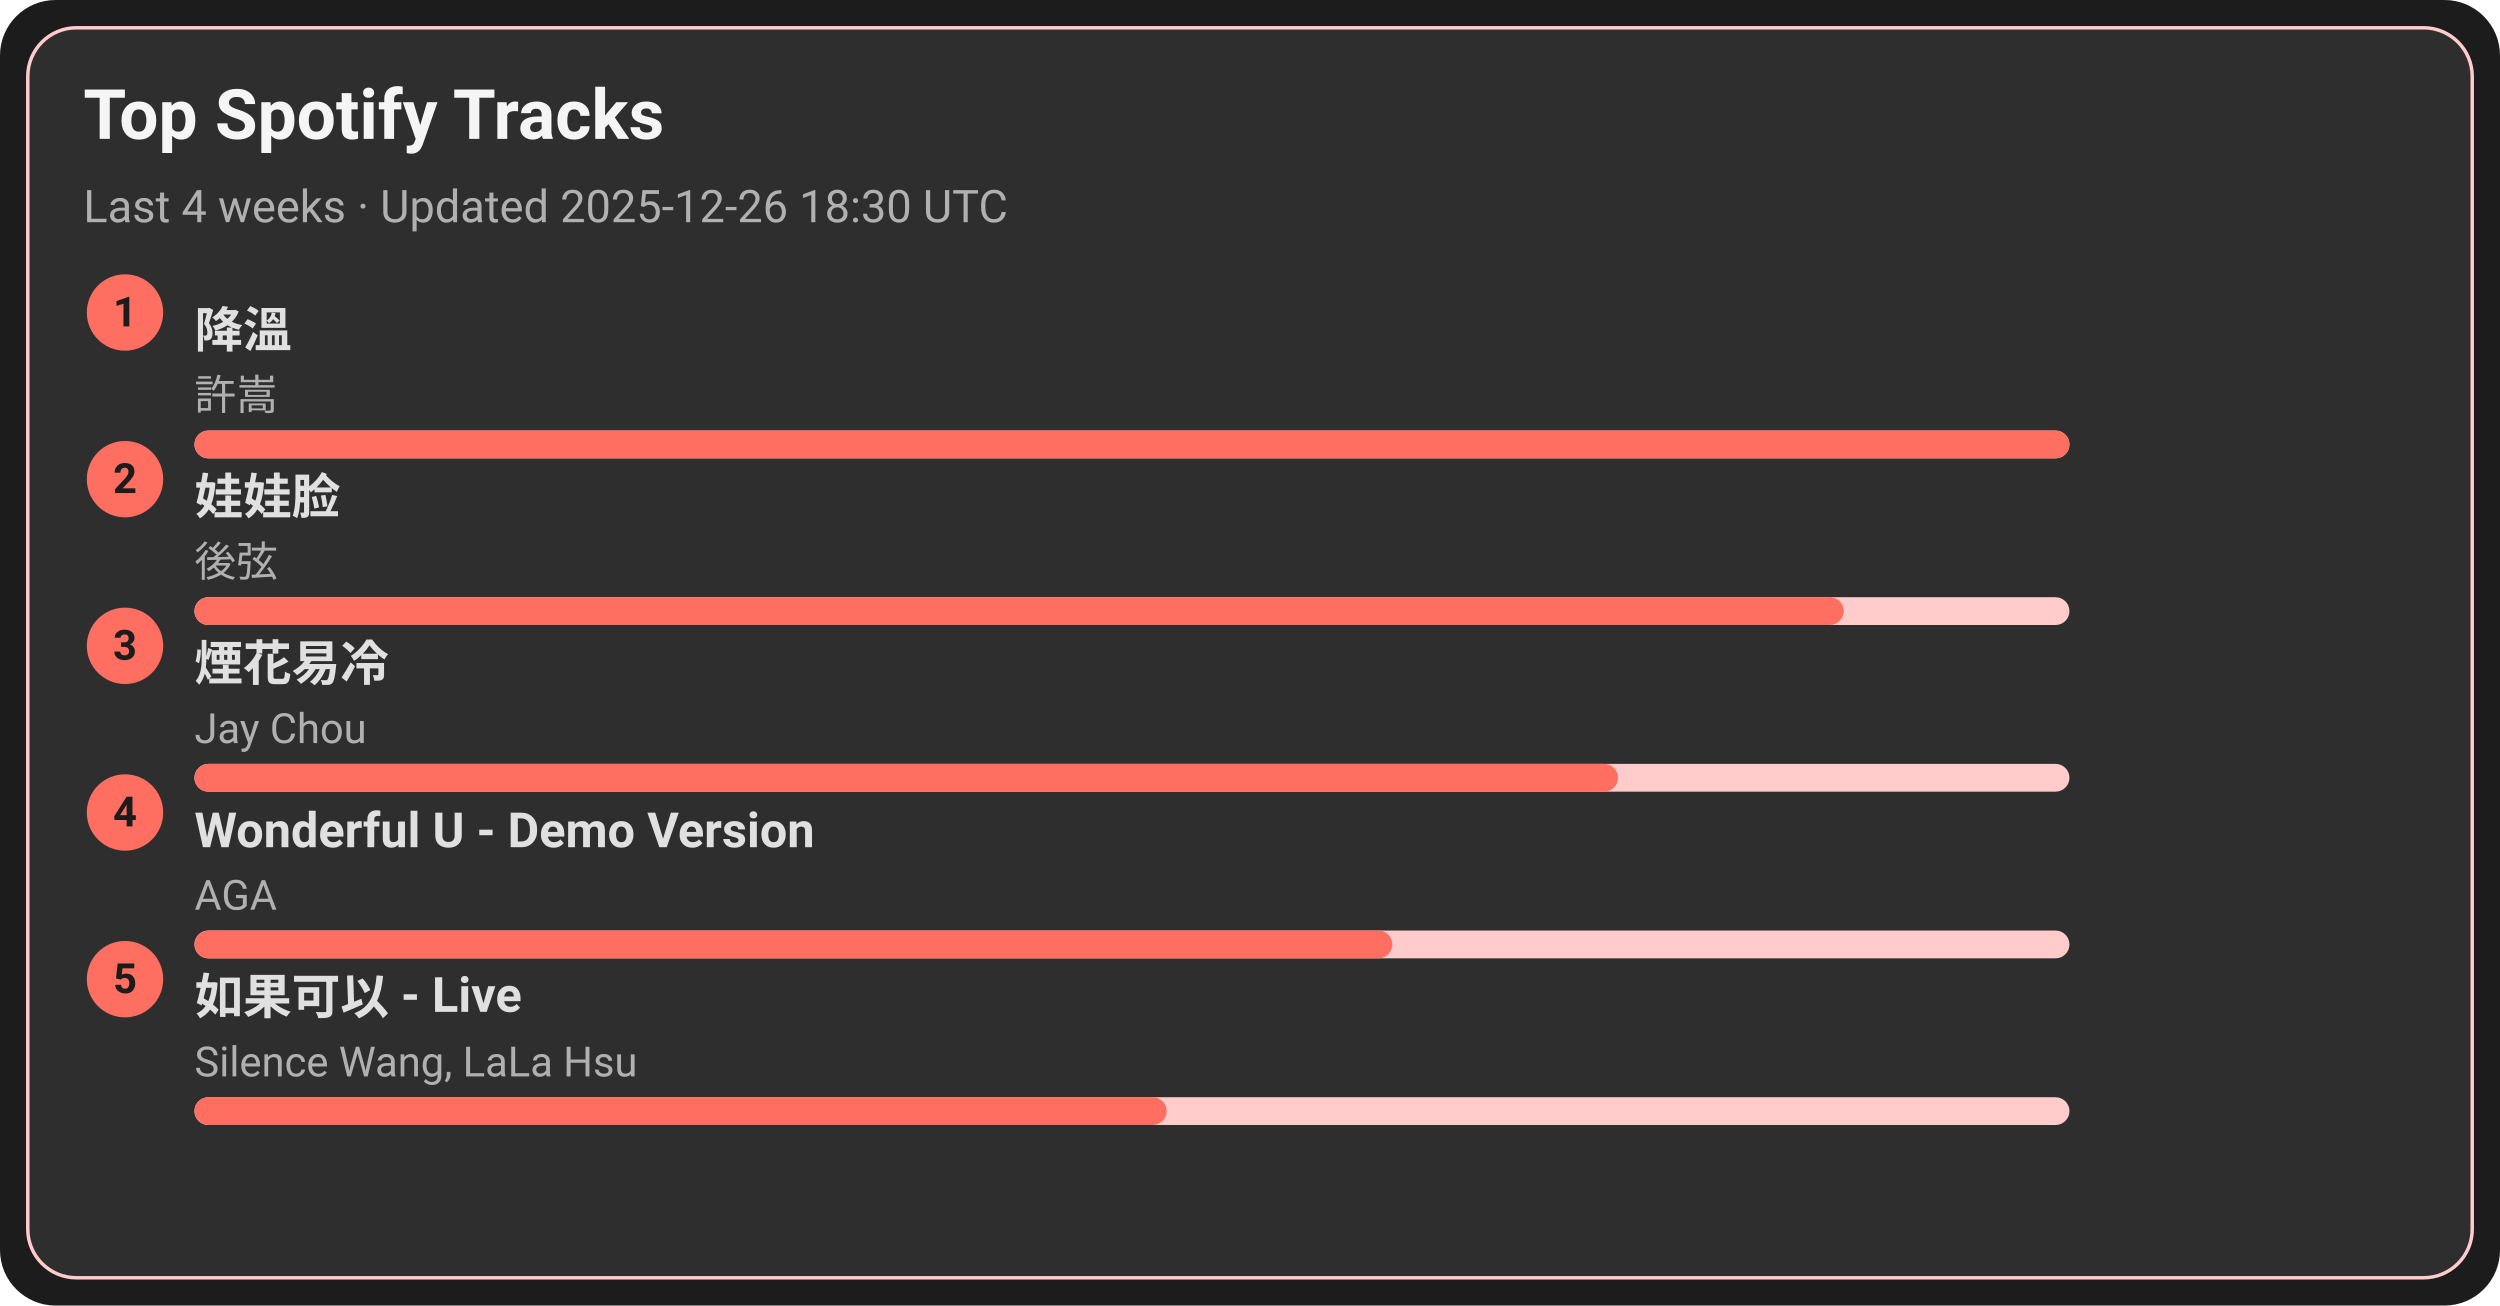
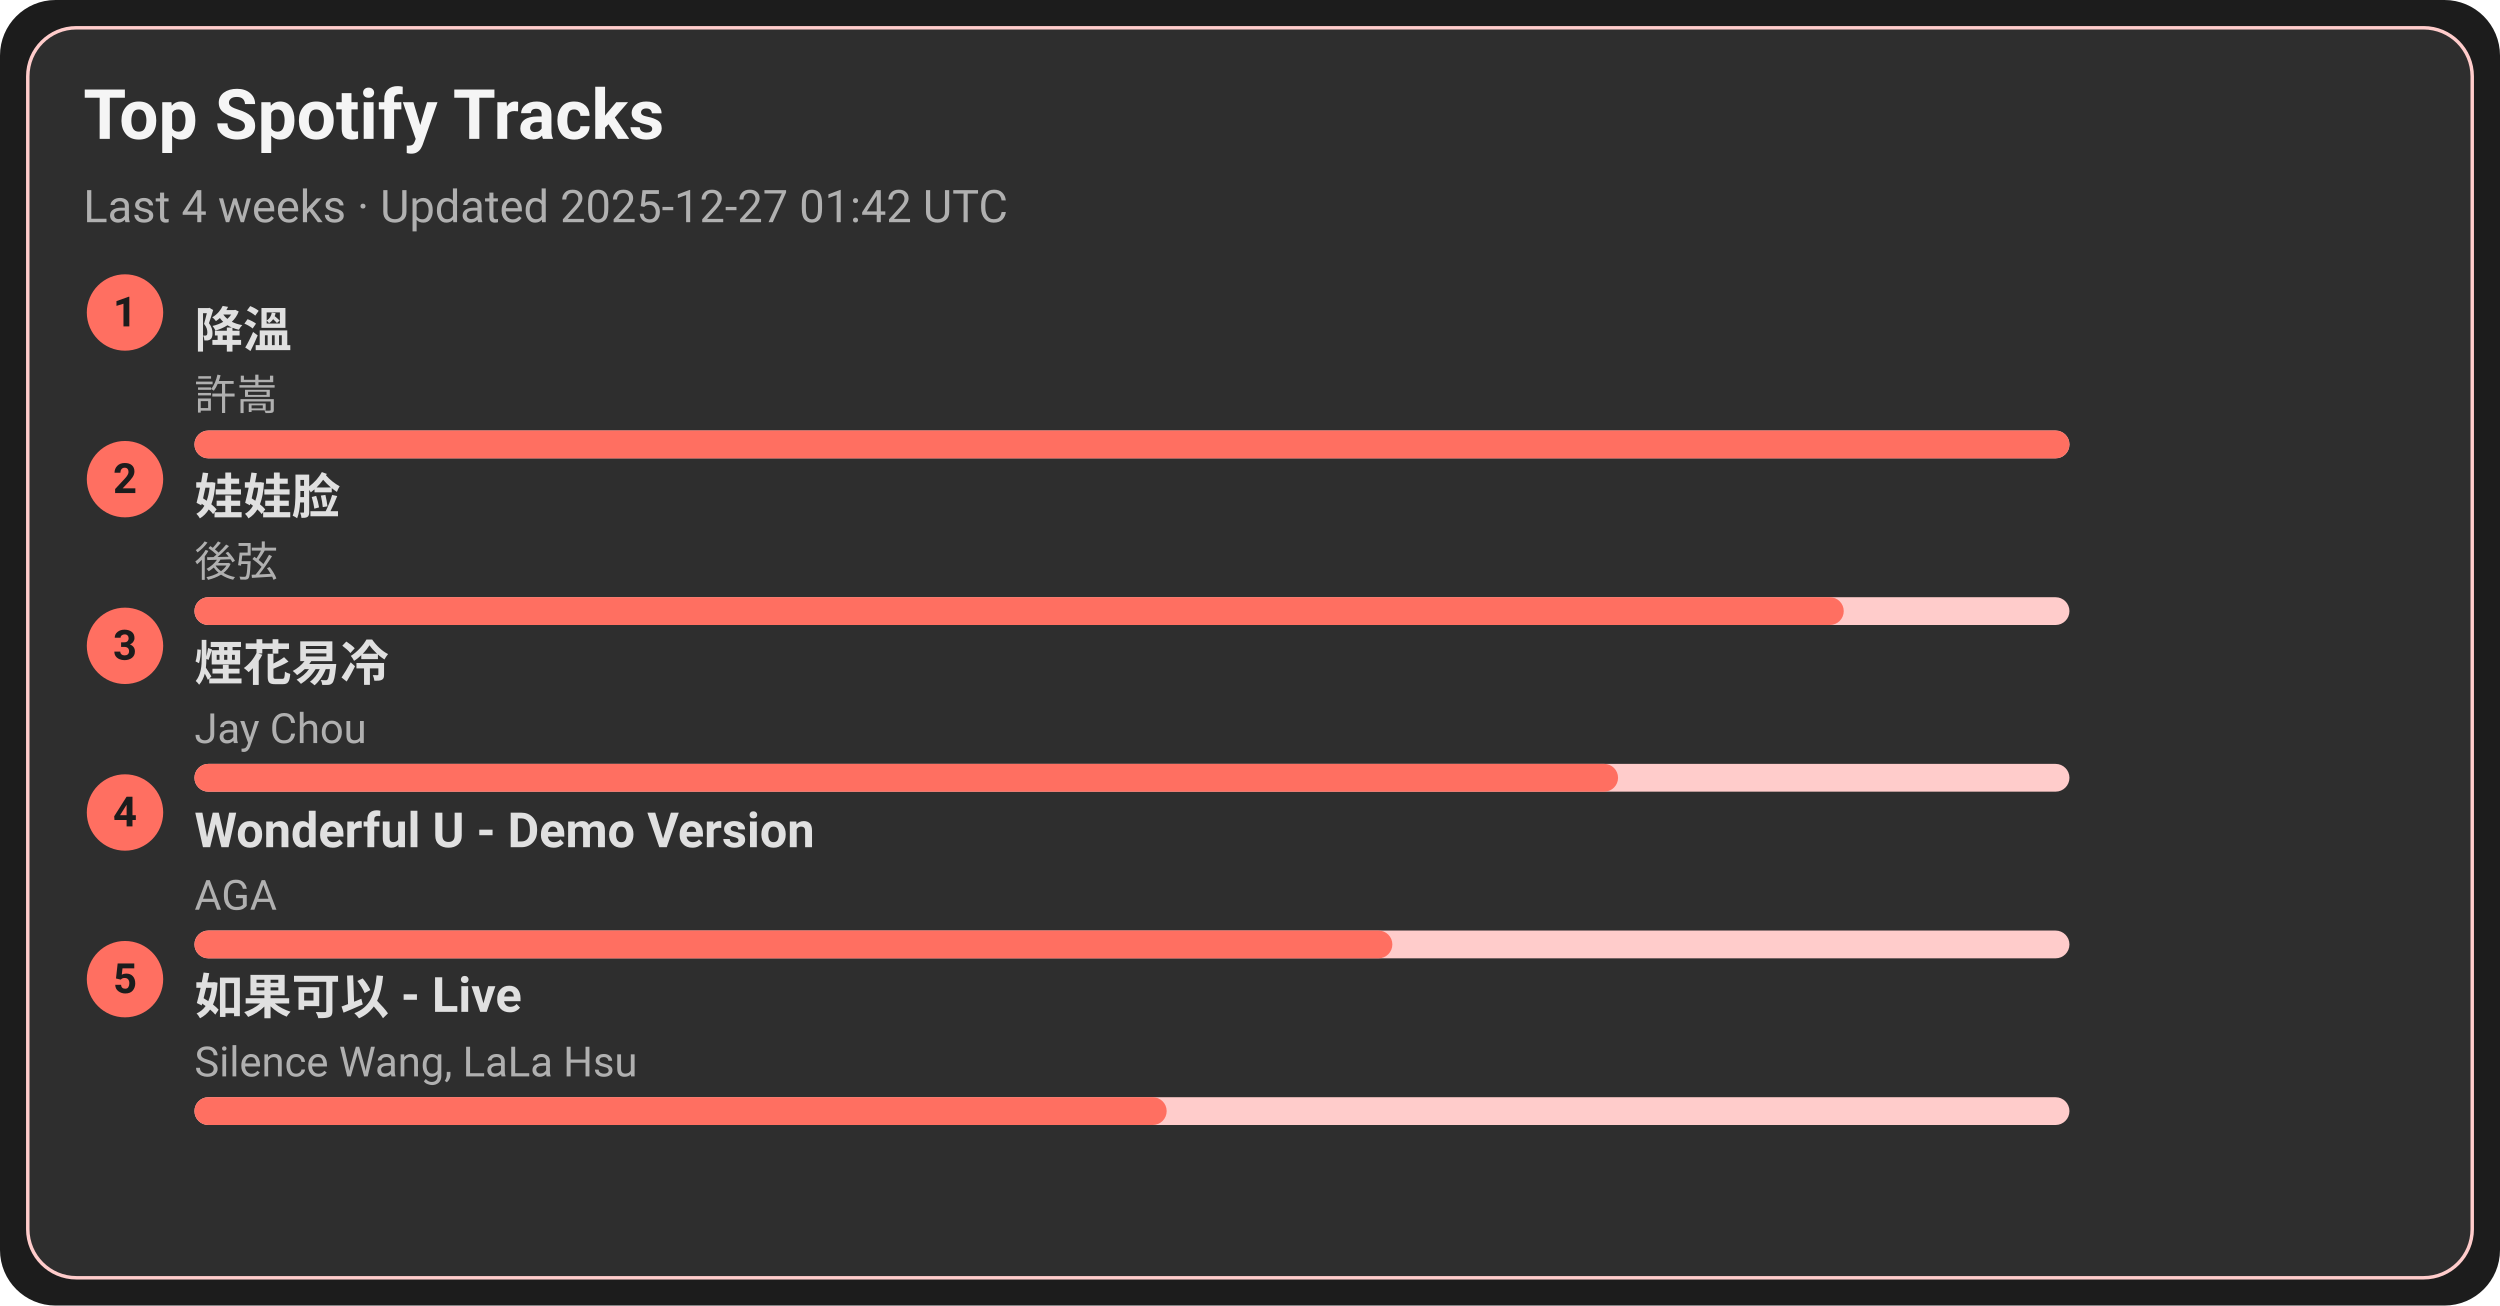
<svg xmlns="http://www.w3.org/2000/svg" width="720" height="376" viewBox="0 0 720 376">
  <style>text{font-family:-apple-system,BlinkMacSystemFont,Segoe UI,Roboto,Ubuntu,Helvetica Neue,Arial,Noto Sans,sans-serif}</style>
  <rect width="720" height="376" rx="16" fill="#1c1c1c" />
  <rect x="8" y="8" width="704" height="360" rx="14" fill="#2e2e2e" stroke="#ffcccb" />
  <text x="24" y="40" font-size="20" fill="#f5f5f5" font-weight="600">Top Spotify Tracks</text>
-   <text x="24" y="64" font-size="13" fill="#b0b0b0">Last 4 weeks · Updated 2025-12-26 18:30 UTC</text>
+   <text x="24" y="64" font-size="13" fill="#b0b0b0">Last 4 weeks · Updated 2025-12-27 01:42 UTC</text>
  <circle cx="36" cy="90" r="11" fill="#ff6f61" />
  <text x="36" y="94" text-anchor="middle" font-size="12" fill="#1c1c1c" font-weight="700">1</text>
  <a href="https://open.spotify.com/track/2q9uhrOfyOnBa3oWR1PfYT" target="_blank" rel="noopener noreferrer">
    <text x="56" y="100" font-size="14" fill="#e0e0e0" font-weight="600">降溫</text>
  </a>
  <text x="56" y="118" font-size="12" fill="#b0b0b0">許嵩</text>
  <rect x="56" y="124" width="540" height="8" rx="4" fill="#ffcccb" />
  <rect x="56" y="124" width="540" height="8" rx="4" fill="#ff6f61" />
  <circle cx="36" cy="138" r="11" fill="#ff6f61" />
  <text x="36" y="142" text-anchor="middle" font-size="12" fill="#1c1c1c" font-weight="700">2</text>
  <a href="https://open.spotify.com/track/08ouEICweFmqfgPJnRIQkE" target="_blank" rel="noopener noreferrer">
    <text x="56" y="148" font-size="14" fill="#e0e0e0" font-weight="600">娃娃脸</text>
  </a>
  <text x="56" y="166" font-size="12" fill="#b0b0b0">後弦</text>
  <rect x="56" y="172" width="540" height="8" rx="4" fill="#ffcccb" />
  <rect x="56" y="172" width="475" height="8" rx="4" fill="#ff6f61" />
  <circle cx="36" cy="186" r="11" fill="#ff6f61" />
  <text x="36" y="190" text-anchor="middle" font-size="12" fill="#1c1c1c" font-weight="700">3</text>
  <a href="https://open.spotify.com/track/24beWW0pQCJEF3IVSpIryu" target="_blank" rel="noopener noreferrer">
    <text x="56" y="196" font-size="14" fill="#e0e0e0" font-weight="600">煙花易冷</text>
  </a>
  <text x="56" y="214" font-size="12" fill="#b0b0b0">Jay Chou</text>
  <rect x="56" y="220" width="540" height="8" rx="4" fill="#ffcccb" />
  <rect x="56" y="220" width="410" height="8" rx="4" fill="#ff6f61" />
  <circle cx="36" cy="234" r="11" fill="#ff6f61" />
  <text x="36" y="238" text-anchor="middle" font-size="12" fill="#1c1c1c" font-weight="700">4</text>
  <a href="https://open.spotify.com/track/2eSNpIOFoi1Q8wxw6CycXJ" target="_blank" rel="noopener noreferrer">
    <text x="56" y="244" font-size="14" fill="#e0e0e0" font-weight="600">Wonderful U - Demo Version</text>
  </a>
  <text x="56" y="262" font-size="12" fill="#b0b0b0">AGA</text>
  <rect x="56" y="268" width="540" height="8" rx="4" fill="#ffcccb" />
  <rect x="56" y="268" width="345" height="8" rx="4" fill="#ff6f61" />
  <circle cx="36" cy="282" r="11" fill="#ff6f61" />
  <text x="36" y="286" text-anchor="middle" font-size="12" fill="#1c1c1c" font-weight="700">5</text>
  <a href="https://open.spotify.com/track/6IF65dJzfmPcX7jwDegwoo" target="_blank" rel="noopener noreferrer">
    <text x="56" y="292" font-size="14" fill="#e0e0e0" font-weight="600">如果可以 - Live</text>
  </a>
  <text x="56" y="310" font-size="12" fill="#b0b0b0">Silence Wang, LaLa Hsu</text>
  <rect x="56" y="316" width="540" height="8" rx="4" fill="#ffcccb" />
  <rect x="56" y="316" width="280" height="8" rx="4" fill="#ff6f61" />
</svg>
